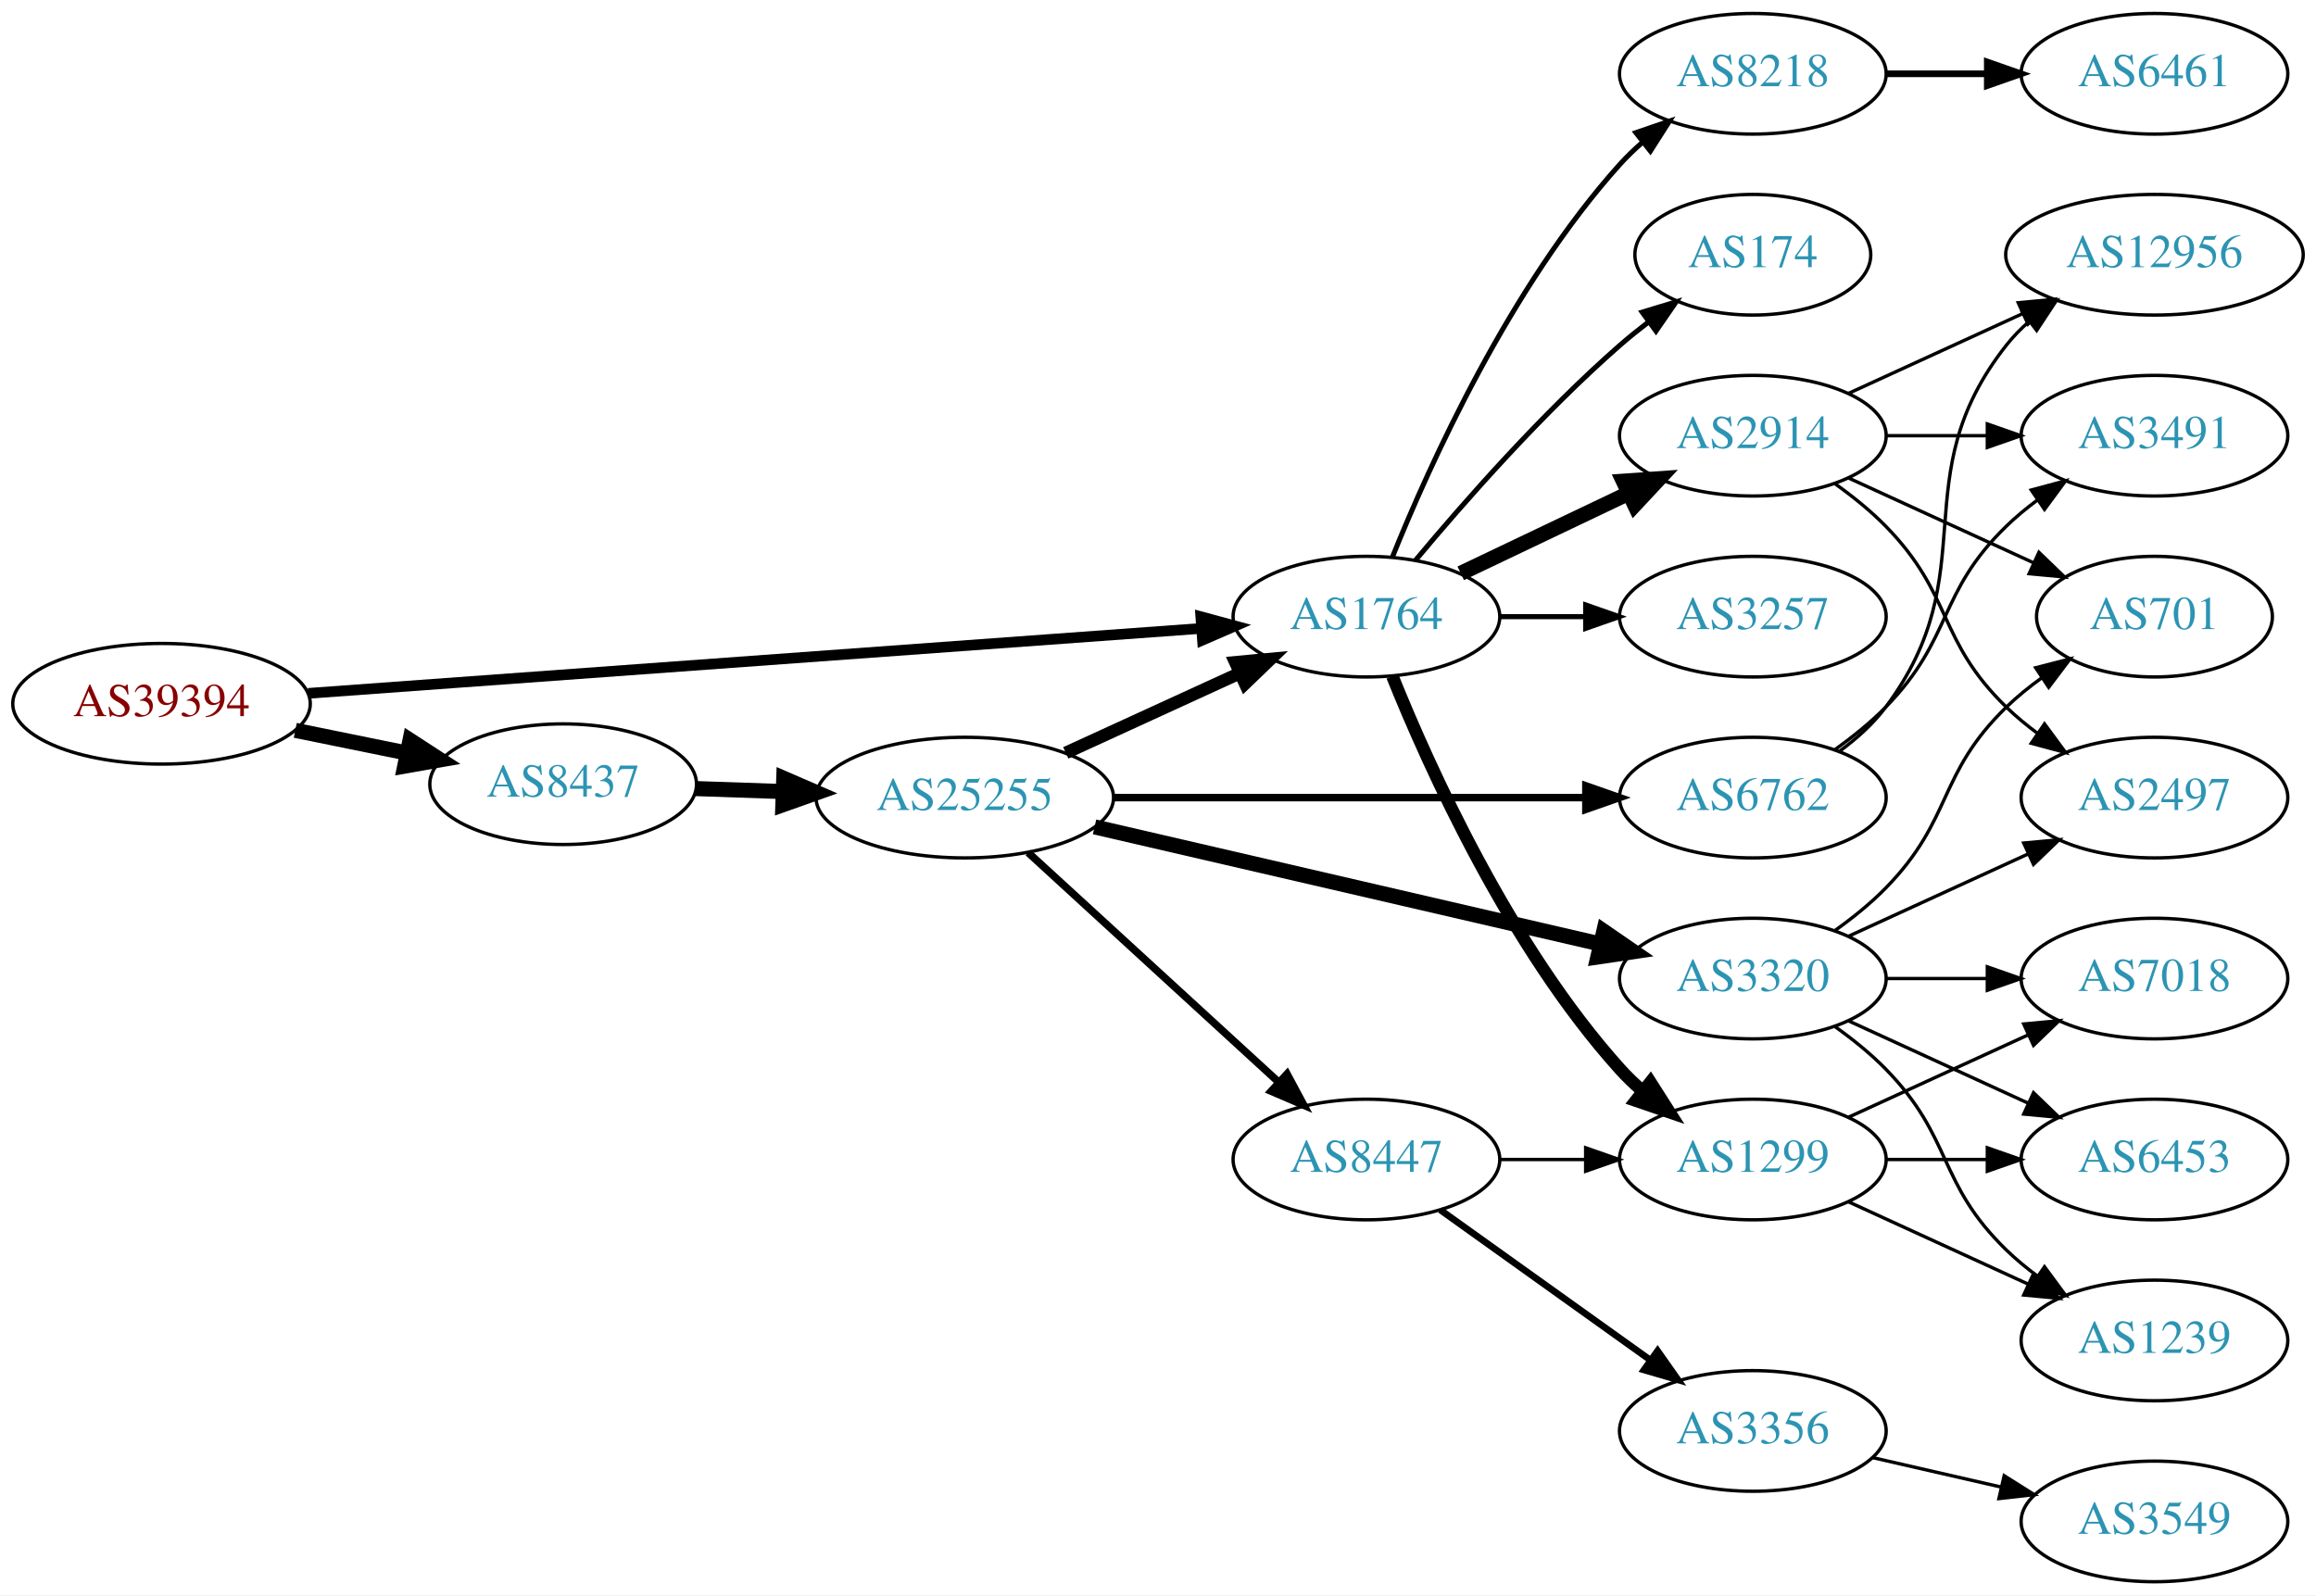
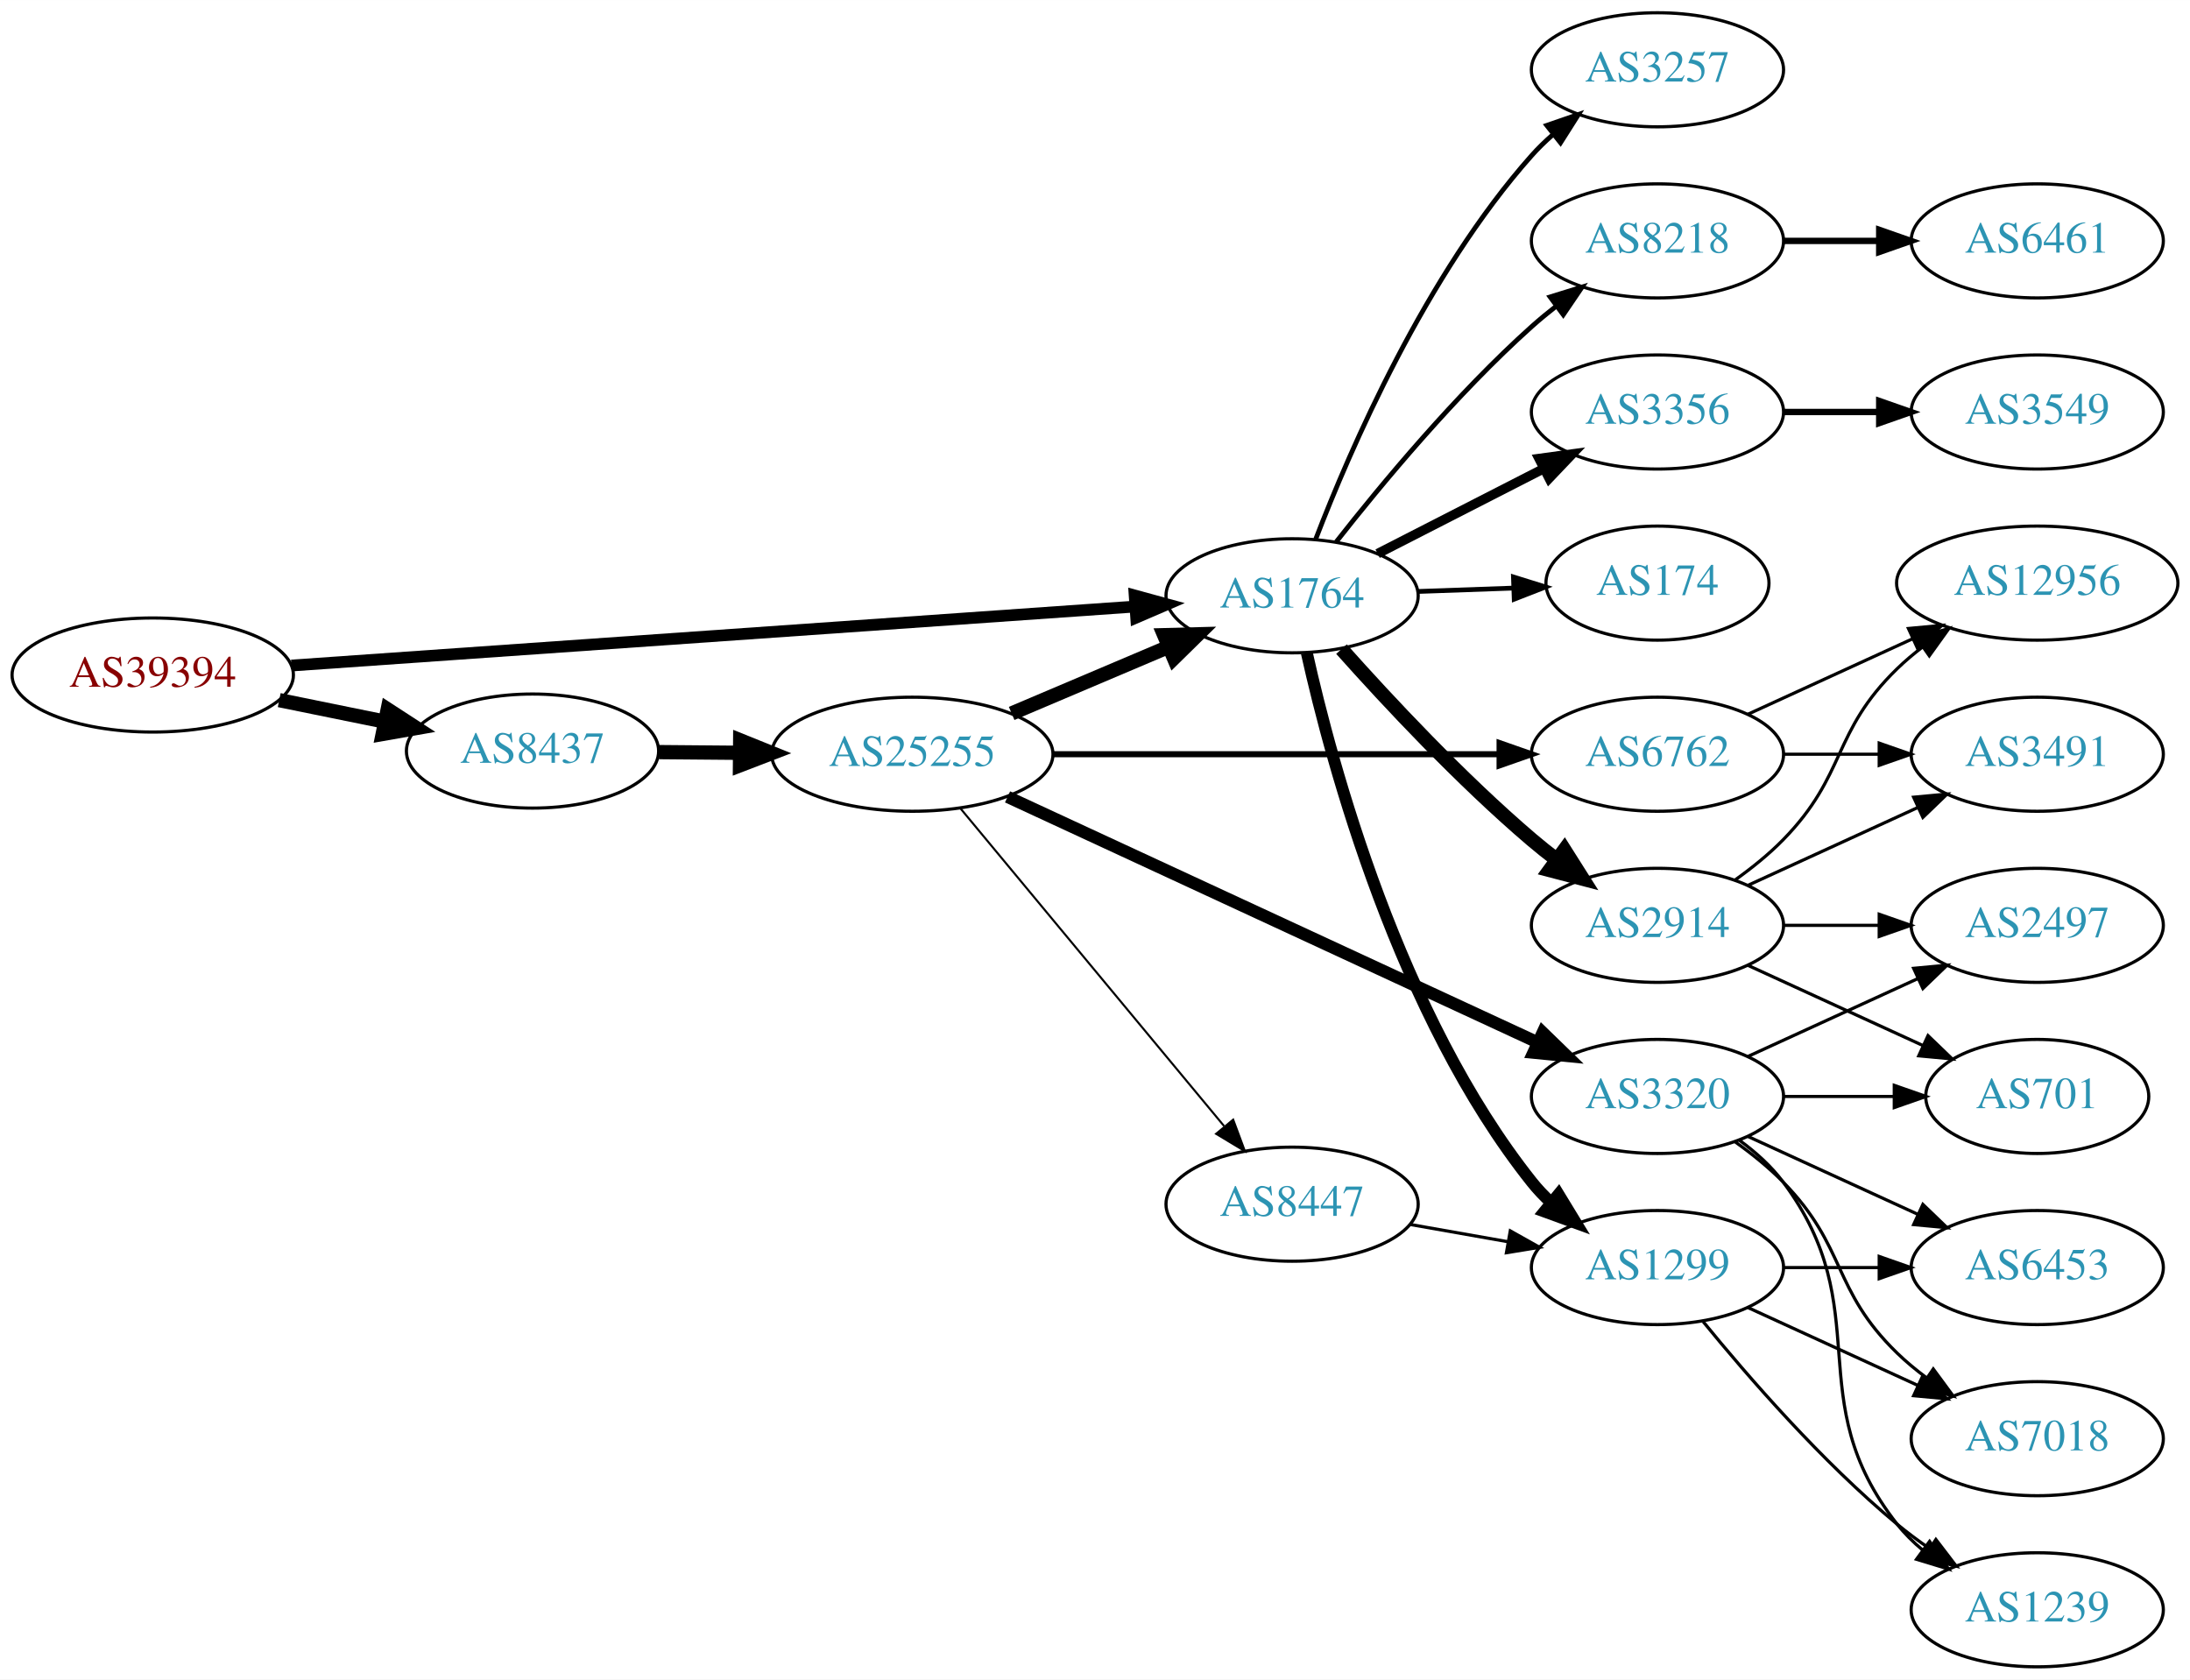
- <svg xmlns="http://www.w3.org/2000/svg" xmlns:xlink="http://www.w3.org/1999/xlink" width="691pt" height="476pt" viewBox="0.00 0.00 691.06 476.00">
-   <g id="graph0" class="graph" transform="scale(1 1) rotate(0) translate(4 472)">
-     <polygon fill="white" stroke="none" points="-4,4 -4,-472 687.055,-472 687.055,4 -4,4" />
+ <svg xmlns="http://www.w3.org/2000/svg" xmlns:xlink="http://www.w3.org/1999/xlink" width="691pt" height="530pt" viewBox="0.00 0.00 691.06 530.00">
+   <g id="graph0" class="graph" transform="scale(1 1) rotate(0) translate(4 526)">
+     <polygon fill="white" stroke="none" points="-4,4 -4,-526 687.055,-526 687.055,4 -4,4" />
    <g id="node1" class="node">
      <g id="a_node1">
        <a xlink:href="/asn/39394" xlink:title="AS39394 ~ NeoTel Telefonservice GmbH &amp; Co KG [AT]">
-           <ellipse fill="#ffffff" stroke="black" cx="44.196" cy="-262" rx="44.393" ry="18" />
-           <text text-anchor="middle" x="44.196" y="-258.3" font-family="Times,serif" font-size="14.00" fill="#880000">AS39394</text>
+           <ellipse fill="#ffffff" stroke="black" cx="44.196" cy="-313" rx="44.393" ry="18" />
+           <text text-anchor="middle" x="44.196" y="-309.3" font-family="Times,serif" font-size="14.00" fill="#880000">AS39394</text>
        </a>
      </g>
    </g>
    <g id="node2" class="node">
      <g id="a_node2">
        <a xlink:href="/asn/1764" xlink:title="AS1764 ~ NEXTLAYER-AS [AT]">
-           <ellipse fill="#ffffff" stroke="black" cx="403.724" cy="-288" rx="39.794" ry="18" />
-           <text text-anchor="middle" x="403.724" y="-284.3" font-family="Times,serif" font-size="14.00" fill="#2c94b3">AS1764</text>
+           <ellipse fill="#ffffff" stroke="black" cx="403.724" cy="-338" rx="39.794" ry="18" />
+           <text text-anchor="middle" x="403.724" y="-334.3" font-family="Times,serif" font-size="14.00" fill="#2c94b3">AS1764</text>
        </a>
      </g>
    </g>
    <g id="edge1" class="edge">
-       <path fill="none" stroke="black" stroke-width="3.176" d="M87.967,-265.11C154.873,-269.976 283.889,-279.358 354.182,-284.47" />
-       <polygon fill="black" stroke="black" stroke-width="3.176" points="354.3,-287.988 364.527,-285.222 354.807,-281.006 354.3,-287.988" />
+       <path fill="none" stroke="black" stroke-width="3.706" d="M87.967,-315.991C154.785,-320.663 283.55,-329.667 353.904,-334.586" />
+       <polygon fill="black" stroke="black" stroke-width="3.706" points="354.041,-338.104 364.261,-335.311 354.53,-331.121 354.041,-338.104" />
    </g>
    <g id="node3" class="node">
      <g id="a_node3">
        <a xlink:href="/asn/8437" xlink:title="AS8437 ~ Hutchison Drei Austria GmbH [AT]">
-           <ellipse fill="#ffffff" stroke="black" cx="164.039" cy="-238" rx="39.794" ry="18" />
-           <text text-anchor="middle" x="164.039" y="-234.3" font-family="Times,serif" font-size="14.00" fill="#2c94b3">AS8437</text>
+           <ellipse fill="#ffffff" stroke="black" cx="164.039" cy="-289" rx="39.794" ry="18" />
+           <text text-anchor="middle" x="164.039" y="-285.3" font-family="Times,serif" font-size="14.00" fill="#2c94b3">AS8437</text>
        </a>
      </g>
    </g>
    <g id="edge2" class="edge">
-       <path fill="none" stroke="black" stroke-width="4.5" d="M84.109,-254.075C94.785,-251.901 106.456,-249.524 117.47,-247.281" />
-       <polygon fill="black" stroke="black" stroke-width="4.5" points="118.339,-251.122 127.352,-245.268 116.768,-243.405 118.339,-251.122" />
+       <path fill="none" stroke="black" stroke-width="4.5" d="M84.109,-305.075C94.785,-302.901 106.456,-300.524 117.47,-298.281" />
+       <polygon fill="black" stroke="black" stroke-width="4.5" points="118.339,-302.122 127.352,-296.268 116.768,-294.405 118.339,-302.122" />
    </g>
    <g id="node4" class="node">
      <g id="a_node4">
+         <a xlink:href="/asn/3257" xlink:title="AS3257 ~ GTT [DE]">
+           <ellipse fill="#ffffff" stroke="black" cx="519.017" cy="-504" rx="39.794" ry="18" />
+           <text text-anchor="middle" x="519.017" y="-500.3" font-family="Times,serif" font-size="14.00" fill="#2c94b3">AS3257</text>
+         </a>
+       </g>
+     </g>
+     <g id="edge3" class="edge">
+       <path fill="none" stroke="black" stroke-width="1.5" d="M411.168,-355.863C421.967,-384.008 445.876,-439.339 479.37,-477 481.359,-479.236 483.568,-481.384 485.894,-483.424" />
+       <polygon fill="black" stroke="black" stroke-width="1.5" points="484.085,-486.456 494.101,-489.911 488.426,-480.964 484.085,-486.456" />
+     </g>
+     <g id="node5" class="node">
+       <g id="a_node5">
        <a xlink:href="/asn/8218" xlink:title="AS8218 ~ legacy Neotelecoms [FR]">
          <ellipse fill="#ffffff" stroke="black" cx="519.017" cy="-450" rx="39.794" ry="18" />
          <text text-anchor="middle" x="519.017" y="-446.3" font-family="Times,serif" font-size="14.00" fill="#2c94b3">AS8218</text>
        </a>
      </g>
    </g>
-     <g id="edge3" class="edge">
-       <path fill="none" stroke="black" stroke-width="1.5" d="M411.472,-305.787C422.523,-333.243 446.576,-386.578 479.37,-423 481.373,-425.224 483.591,-427.363 485.924,-429.397" />
-       <polygon fill="black" stroke="black" stroke-width="1.5" points="484.122,-432.433 494.143,-435.873 488.454,-426.935 484.122,-432.433" />
-     </g>
-     <g id="node5" class="node">
-       <g id="a_node5">
-         <a xlink:href="/asn/174" xlink:title="AS174 ~ Cogent Communications [US]">
-           <ellipse fill="#ffffff" stroke="black" cx="519.017" cy="-396" rx="35.194" ry="18" />
-           <text text-anchor="middle" x="519.017" y="-392.3" font-family="Times,serif" font-size="14.00" fill="#2c94b3">AS174</text>
-         </a>
-       </g>
-     </g>
    <g id="edge4" class="edge">
-       <path fill="none" stroke="black" stroke-width="1.5" d="M418.354,-304.817C432.636,-321.929 456.183,-348.745 479.37,-369 482.04,-371.332 484.913,-373.648 487.843,-375.886" />
-       <polygon fill="black" stroke="black" stroke-width="1.5" points="485.994,-378.87 496.134,-381.939 490.121,-373.216 485.994,-378.87" />
+       <path fill="none" stroke="black" stroke-width="1.5" d="M417.675,-355.051C431.775,-373.029 455.515,-401.652 479.37,-423 481.81,-425.183 484.431,-427.343 487.116,-429.434" />
+       <polygon fill="black" stroke="black" stroke-width="1.5" points="485.132,-432.32 495.252,-435.454 489.295,-426.692 485.132,-432.32" />
    </g>
    <g id="node6" class="node">
      <g id="a_node6">
-         <a xlink:href="/asn/2914" xlink:title="AS2914 ~ NTT America, Inc. [US]">
-           <ellipse fill="#ffffff" stroke="black" cx="519.017" cy="-342" rx="39.794" ry="18" />
-           <text text-anchor="middle" x="519.017" y="-338.3" font-family="Times,serif" font-size="14.00" fill="#2c94b3">AS2914</text>
-         </a>
-       </g>
-     </g>
-     <g id="edge5" class="edge">
-       <path fill="none" stroke="black" stroke-width="4.5" d="M431.86,-300.934C446.854,-308.081 465.675,-317.052 481.898,-324.785" />
-       <polygon fill="black" stroke="black" stroke-width="4.5" points="480.38,-328.423 491.102,-329.171 483.769,-321.314 480.38,-328.423" />
-     </g>
-     <g id="node7" class="node">
-       <g id="a_node7">
        <a xlink:href="/asn/1299" xlink:title="AS1299 ~ Telia Carrier [EU]">
          <ellipse fill="#ffffff" stroke="black" cx="519.017" cy="-126" rx="39.794" ry="18" />
          <text text-anchor="middle" x="519.017" y="-122.3" font-family="Times,serif" font-size="14.00" fill="#2c94b3">AS1299</text>
        </a>
      </g>
    </g>
+     <g id="edge5" class="edge">
+       <path fill="none" stroke="black" stroke-width="3.75" d="M408.375,-319.953C416.235,-284.706 437.528,-205.571 479.37,-153 481.186,-150.719 483.245,-148.549 485.444,-146.505" />
+       <polygon fill="black" stroke="black" stroke-width="3.75" points="487.797,-149.102 493.312,-140.056 483.359,-143.689 487.797,-149.102" />
+     </g>
+     <g id="node7" class="node">
+       <g id="a_node7">
+         <a xlink:href="/asn/2914" xlink:title="AS2914 ~ NTT America, Inc. [US]">
+           <ellipse fill="#ffffff" stroke="black" cx="519.017" cy="-234" rx="39.794" ry="18" />
+           <text text-anchor="middle" x="519.017" y="-230.3" font-family="Times,serif" font-size="14.00" fill="#2c94b3">AS2914</text>
+         </a>
+       </g>
+     </g>
    <g id="edge6" class="edge">
-       <path fill="none" stroke="black" stroke-width="3.75" d="M411.472,-270.213C422.523,-242.757 446.576,-189.422 479.37,-153 481.373,-150.776 483.591,-148.637 485.924,-146.603" />
-       <polygon fill="black" stroke="black" stroke-width="3.75" points="488.454,-149.065 494.143,-140.127 484.122,-143.567 488.454,-149.065" />
+       <path fill="none" stroke="black" stroke-width="4.5" d="M419.319,-321.172C433.788,-304.933 456.973,-280.072 479.37,-261 481.863,-258.878 484.52,-256.759 487.23,-254.695" />
+       <polygon fill="black" stroke="black" stroke-width="4.5" points="489.655,-257.8 495.403,-248.719 485.006,-251.443 489.655,-257.8" />
    </g>
    <g id="node8" class="node">
      <g id="a_node8">
-         <a xlink:href="/asn/3257" xlink:title="AS3257 ~ GTT [DE]">
-           <ellipse fill="#ffffff" stroke="black" cx="519.017" cy="-288" rx="39.794" ry="18" />
-           <text text-anchor="middle" x="519.017" y="-284.3" font-family="Times,serif" font-size="14.00" fill="#2c94b3">AS3257</text>
+         <a xlink:href="/asn/174" xlink:title="AS174 ~ Cogent Communications [US]">
+           <ellipse fill="#ffffff" stroke="black" cx="519.017" cy="-342" rx="35.194" ry="18" />
+           <text text-anchor="middle" x="519.017" y="-338.3" font-family="Times,serif" font-size="14.00" fill="#2c94b3">AS174</text>
        </a>
      </g>
    </g>
    <g id="edge7" class="edge">
-       <path fill="none" stroke="black" stroke-width="1.5" d="M443.396,-288C451.599,-288 460.363,-288 468.895,-288" />
-       <polygon fill="black" stroke="black" stroke-width="1.5" points="469.134,-291.5 479.134,-288 469.134,-284.5 469.134,-291.5" />
-     </g>
-     <g id="node17" class="node">
-       <g id="a_node17">
-         <a xlink:href="/asn/25255" xlink:title="AS25255 ~ ==&gt; TELE2 AUSTRIA &lt;== [AT]">
-           <ellipse fill="#ffffff" stroke="black" cx="283.881" cy="-234" rx="44.393" ry="18" />
-           <text text-anchor="middle" x="283.881" y="-230.3" font-family="Times,serif" font-size="14.00" fill="#2c94b3">AS25255</text>
-         </a>
-       </g>
-     </g>
-     <g id="edge16" class="edge">
-       <path fill="none" stroke="black" stroke-width="4.5" d="M203.625,-236.69C211.923,-236.409 220.835,-236.106 229.58,-235.809" />
-       <polygon fill="black" stroke="black" stroke-width="4.5" points="229.862,-239.74 239.722,-235.465 229.594,-231.869 229.862,-239.74" />
+       <path fill="none" stroke="black" stroke-width="1.5" d="M443.396,-339.365C453.101,-339.708 463.592,-340.078 473.555,-340.43" />
+       <polygon fill="black" stroke="black" stroke-width="1.5" points="473.574,-343.933 483.691,-340.788 473.821,-336.937 473.574,-343.933" />
    </g>
    <g id="node9" class="node">
      <g id="a_node9">
+         <a xlink:href="/asn/3356" xlink:title="AS3356 ~ Level 3 Parent, LLC [US]">
+           <ellipse fill="#ffffff" stroke="black" cx="519.017" cy="-396" rx="39.794" ry="18" />
+           <text text-anchor="middle" x="519.017" y="-392.3" font-family="Times,serif" font-size="14.00" fill="#2c94b3">AS3356</text>
+         </a>
+       </g>
+     </g>
+     <g id="edge8" class="edge">
+       <path fill="none" stroke="black" stroke-width="3" d="M430.715,-351.306C446.259,-359.264 466.21,-369.478 483.115,-378.132" />
+       <polygon fill="black" stroke="black" stroke-width="3" points="481.65,-381.314 492.146,-382.756 484.84,-375.083 481.65,-381.314" />
+     </g>
+     <g id="node19" class="node">
+       <g id="a_node19">
+         <a xlink:href="/asn/25255" xlink:title="AS25255 ~ ==&gt; TELE2 AUSTRIA &lt;== [AT]">
+           <ellipse fill="#ffffff" stroke="black" cx="283.881" cy="-288" rx="44.393" ry="18" />
+           <text text-anchor="middle" x="283.881" y="-284.3" font-family="Times,serif" font-size="14.00" fill="#2c94b3">AS25255</text>
+         </a>
+       </g>
+     </g>
+     <g id="edge18" class="edge">
+       <path fill="none" stroke="black" stroke-width="4.5" d="M203.951,-288.67C212.054,-288.601 220.729,-288.527 229.255,-288.455" />
+       <polygon fill="black" stroke="black" stroke-width="4.5" points="229.567,-292.39 239.533,-288.368 229.5,-284.515 229.567,-292.39" />
+     </g>
+     <g id="node10" class="node">
+       <g id="a_node10">
        <a xlink:href="/asn/6461" xlink:title="AS6461 ~ Zayo Bandwidth [US]">
          <ellipse fill="#ffffff" stroke="black" cx="638.859" cy="-450" rx="39.794" ry="18" />
          <text text-anchor="middle" x="638.859" y="-446.3" font-family="Times,serif" font-size="14.00" fill="#2c94b3">AS6461</text>
        </a>
      </g>
    </g>
-     <g id="edge8" class="edge">
+     <g id="edge9" class="edge">
      <path fill="none" stroke="black" stroke-width="2" d="M558.929,-450C568.483,-450 578.832,-450 588.795,-450" />
      <polygon fill="black" stroke="black" stroke-width="2" points="588.988,-453.5 598.987,-450 588.987,-446.5 588.988,-453.5" />
    </g>
-     <g id="node13" class="node">
-       <g id="a_node13">
-         <a xlink:href="/asn/12956" xlink:title="AS12956 ~ TELXIUS [ES]">
-           <ellipse fill="#ffffff" stroke="black" cx="638.859" cy="-396" rx="44.393" ry="18" />
-           <text text-anchor="middle" x="638.859" y="-392.3" font-family="Times,serif" font-size="14.00" fill="#2c94b3">AS12956</text>
-         </a>
-       </g>
-     </g>
-     <g id="edge12" class="edge">
-       <path fill="none" stroke="black" d="M547.646,-354.661C563.143,-361.762 582.71,-370.728 599.657,-378.494" />
-       <polygon fill="black" stroke="black" points="598.21,-381.681 608.759,-382.665 601.126,-375.317 598.21,-381.681" />
-     </g>
-     <g id="node14" class="node">
-       <g id="a_node14">
-         <a xlink:href="/asn/3491" xlink:title="AS3491 ~ PCCW Global, Inc. [US]">
-           <ellipse fill="#ffffff" stroke="black" cx="638.859" cy="-342" rx="39.794" ry="18" />
-           <text text-anchor="middle" x="638.859" y="-338.3" font-family="Times,serif" font-size="14.00" fill="#2c94b3">AS3491</text>
-         </a>
-       </g>
-     </g>
-     <g id="edge13" class="edge">
-       <path fill="none" stroke="black" d="M558.929,-342C568.483,-342 578.832,-342 588.795,-342" />
-       <polygon fill="black" stroke="black" points="588.988,-345.5 598.987,-342 588.987,-338.5 588.988,-345.5" />
-     </g>
    <g id="node15" class="node">
      <g id="a_node15">
-         <a xlink:href="/asn/701" xlink:title="AS701 ~ UUNET [US]">
-           <ellipse fill="#ffffff" stroke="black" cx="638.859" cy="-288" rx="35.194" ry="18" />
-           <text text-anchor="middle" x="638.859" y="-284.3" font-family="Times,serif" font-size="14.00" fill="#2c94b3">AS701</text>
+         <a xlink:href="/asn/1239" xlink:title="AS1239 ~ Sprint [US]">
+           <ellipse fill="#ffffff" stroke="black" cx="638.859" cy="-18" rx="39.794" ry="18" />
+           <text text-anchor="middle" x="638.859" y="-14.3" font-family="Times,serif" font-size="14.00" fill="#2c94b3">AS1239</text>
        </a>
      </g>
    </g>
    <g id="edge14" class="edge">
-       <path fill="none" stroke="black" d="M547.646,-329.339C564.062,-321.817 585.043,-312.202 602.64,-304.139" />
-       <polygon fill="black" stroke="black" points="604.385,-307.189 612.018,-299.842 601.469,-300.826 604.385,-307.189" />
+       <path fill="none" stroke="black" d="M533.436,-108.935C547.55,-91.625 570.965,-64.655 594.663,-45 597.88,-42.332 601.38,-39.73 604.95,-37.259" />
+       <polygon fill="black" stroke="black" points="606.874,-40.183 613.307,-31.764 603.028,-34.334 606.874,-40.183" />
    </g>
    <g id="node16" class="node">
      <g id="a_node16">
+         <a xlink:href="/asn/6453" xlink:title="AS6453 ~ TATA COMMUNICATIONS (AMERICA) INC [US]">
+           <ellipse fill="#ffffff" stroke="black" cx="638.859" cy="-126" rx="39.794" ry="18" />
+           <text text-anchor="middle" x="638.859" y="-122.3" font-family="Times,serif" font-size="14.00" fill="#2c94b3">AS6453</text>
+         </a>
+       </g>
+     </g>
+     <g id="edge15" class="edge">
+       <path fill="none" stroke="black" d="M558.929,-126C568.483,-126 578.832,-126 588.795,-126" />
+       <polygon fill="black" stroke="black" points="588.988,-129.5 598.987,-126 588.987,-122.5 588.988,-129.5" />
+     </g>
+     <g id="node17" class="node">
+       <g id="a_node17">
+         <a xlink:href="/asn/7018" xlink:title="AS7018 ~ AT&amp;T Services, Inc. [US]">
+           <ellipse fill="#ffffff" stroke="black" cx="638.859" cy="-72" rx="39.794" ry="18" />
+           <text text-anchor="middle" x="638.859" y="-68.3" font-family="Times,serif" font-size="14.00" fill="#2c94b3">AS7018</text>
+         </a>
+       </g>
+     </g>
+     <g id="edge16" class="edge">
+       <path fill="none" stroke="black" d="M547.646,-113.339C563.603,-106.027 583.873,-96.739 601.156,-88.819" />
+       <polygon fill="black" stroke="black" points="602.771,-91.929 610.404,-84.581 599.854,-85.565 602.771,-91.929" />
+     </g>
+     <g id="node11" class="node">
+       <g id="a_node11">
+         <a xlink:href="/asn/701" xlink:title="AS701 ~ UUNET [US]">
+           <ellipse fill="#ffffff" stroke="black" cx="638.859" cy="-180" rx="35.194" ry="18" />
+           <text text-anchor="middle" x="638.859" y="-176.3" font-family="Times,serif" font-size="14.00" fill="#2c94b3">AS701</text>
+         </a>
+       </g>
+     </g>
+     <g id="edge10" class="edge">
+       <path fill="none" stroke="black" d="M547.646,-221.339C564.062,-213.817 585.043,-204.202 602.64,-196.139" />
+       <polygon fill="black" stroke="black" points="604.385,-199.189 612.018,-191.842 601.469,-192.826 604.385,-199.189" />
+     </g>
+     <g id="node12" class="node">
+       <g id="a_node12">
        <a xlink:href="/asn/2497" xlink:title="AS2497 ~ Internet Initiative Japan Inc. [JP]">
          <ellipse fill="#ffffff" stroke="black" cx="638.859" cy="-234" rx="39.794" ry="18" />
          <text text-anchor="middle" x="638.859" y="-230.3" font-family="Times,serif" font-size="14.00" fill="#2c94b3">AS2497</text>
        </a>
      </g>
    </g>
-     <g id="edge15" class="edge">
-       <path fill="none" stroke="black" d="M543.611,-327.611C548.867,-323.852 554.198,-319.563 558.663,-315 578.836,-294.383 573.97,-281.094 594.663,-261 597.508,-258.237 600.682,-255.614 603.982,-253.166" />
-       <polygon fill="black" stroke="black" points="606.048,-255.994 612.33,-247.462 602.099,-250.214 606.048,-255.994" />
-     </g>
-     <g id="node10" class="node">
-       <g id="a_node10">
-         <a xlink:href="/asn/7018" xlink:title="AS7018 ~ AT&amp;T Services, Inc. [US]">
-           <ellipse fill="#ffffff" stroke="black" cx="638.859" cy="-180" rx="39.794" ry="18" />
-           <text text-anchor="middle" x="638.859" y="-176.3" font-family="Times,serif" font-size="14.00" fill="#2c94b3">AS7018</text>
-         </a>
-       </g>
-     </g>
-     <g id="edge9" class="edge">
-       <path fill="none" stroke="black" d="M547.646,-138.661C563.603,-145.973 583.873,-155.261 601.156,-163.181" />
-       <polygon fill="black" stroke="black" points="599.854,-166.435 610.404,-167.419 602.771,-160.071 599.854,-166.435" />
-     </g>
-     <g id="node11" class="node">
-       <g id="a_node11">
-         <a xlink:href="/asn/6453" xlink:title="AS6453 ~ TATA COMMUNICATIONS (AMERICA) INC [US]">
-           <ellipse fill="#ffffff" stroke="black" cx="638.859" cy="-126" rx="39.794" ry="18" />
-           <text text-anchor="middle" x="638.859" y="-122.3" font-family="Times,serif" font-size="14.00" fill="#2c94b3">AS6453</text>
-         </a>
-       </g>
-     </g>
-     <g id="edge10" class="edge">
-       <path fill="none" stroke="black" d="M558.929,-126C568.483,-126 578.832,-126 588.795,-126" />
-       <polygon fill="black" stroke="black" points="588.988,-129.5 598.987,-126 588.987,-122.5 588.988,-129.5" />
-     </g>
-     <g id="node12" class="node">
-       <g id="a_node12">
-         <a xlink:href="/asn/1239" xlink:title="AS1239 ~ Sprint [US]">
-           <ellipse fill="#ffffff" stroke="black" cx="638.859" cy="-72" rx="39.794" ry="18" />
-           <text text-anchor="middle" x="638.859" y="-68.3" font-family="Times,serif" font-size="14.00" fill="#2c94b3">AS1239</text>
-         </a>
-       </g>
-     </g>
    <g id="edge11" class="edge">
-       <path fill="none" stroke="black" d="M547.646,-113.339C563.603,-106.027 583.873,-96.739 601.156,-88.819" />
-       <polygon fill="black" stroke="black" points="602.771,-91.929 610.404,-84.581 599.854,-85.565 602.771,-91.929" />
-     </g>
-     <g id="edge19" class="edge">
-       <path fill="none" stroke="black" stroke-width="3.75" d="M314.011,-247.348C329.622,-254.502 349.02,-263.391 365.692,-271.03" />
-       <polygon fill="black" stroke="black" stroke-width="3.75" points="364.595,-274.378 375.144,-275.362 367.511,-268.014 364.595,-274.378" />
+       <path fill="none" stroke="black" d="M558.929,-234C568.483,-234 578.832,-234 588.795,-234" />
+       <polygon fill="black" stroke="black" points="588.988,-237.5 598.987,-234 588.987,-230.5 588.988,-237.5" />
+     </g>
+     <g id="node13" class="node">
+       <g id="a_node13">
+         <a xlink:href="/asn/3491" xlink:title="AS3491 ~ PCCW Global, Inc. [US]">
+           <ellipse fill="#ffffff" stroke="black" cx="638.859" cy="-288" rx="39.794" ry="18" />
+           <text text-anchor="middle" x="638.859" y="-284.3" font-family="Times,serif" font-size="14.00" fill="#2c94b3">AS3491</text>
+         </a>
+       </g>
+     </g>
+     <g id="edge12" class="edge">
+       <path fill="none" stroke="black" d="M547.646,-246.661C563.603,-253.973 583.873,-263.261 601.156,-271.181" />
+       <polygon fill="black" stroke="black" points="599.854,-274.435 610.404,-275.419 602.771,-268.071 599.854,-274.435" />
+     </g>
+     <g id="node14" class="node">
+       <g id="a_node14">
+         <a xlink:href="/asn/12956" xlink:title="AS12956 ~ TELXIUS [ES]">
+           <ellipse fill="#ffffff" stroke="black" cx="638.859" cy="-342" rx="44.393" ry="18" />
+           <text text-anchor="middle" x="638.859" y="-338.3" font-family="Times,serif" font-size="14.00" fill="#2c94b3">AS12956</text>
+         </a>
+       </g>
+     </g>
+     <g id="edge13" class="edge">
+       <path fill="none" stroke="black" d="M543.611,-248.389C548.867,-252.148 554.198,-256.437 558.663,-261 578.836,-281.617 573.97,-294.906 594.663,-315 597.15,-317.414 599.887,-319.722 602.74,-321.9" />
+       <polygon fill="black" stroke="black" points="600.778,-324.798 610.976,-327.671 604.795,-319.066 600.778,-324.798" />
    </g>
    <g id="node18" class="node">
      <g id="a_node18">
-         <a xlink:href="/asn/8447" xlink:title="AS8447 ~ A1 Telekom Austria AG [AT]">
-           <ellipse fill="#ffffff" stroke="black" cx="403.724" cy="-126" rx="39.794" ry="18" />
-           <text text-anchor="middle" x="403.724" y="-122.3" font-family="Times,serif" font-size="14.00" fill="#2c94b3">AS8447</text>
+         <a xlink:href="/asn/3549" xlink:title="AS3549 ~ Level 3 Parent, LLC [US]">
+           <ellipse fill="#ffffff" stroke="black" cx="638.859" cy="-396" rx="39.794" ry="18" />
+           <text text-anchor="middle" x="638.859" y="-392.3" font-family="Times,serif" font-size="14.00" fill="#2c94b3">AS3549</text>
        </a>
      </g>
    </g>
    <g id="edge17" class="edge">
-       <path fill="none" stroke="black" stroke-width="2.25" d="M302.779,-217.597C322.707,-199.333 355.065,-169.678 377.542,-149.079" />
-       <polygon fill="black" stroke="black" stroke-width="2.25" points="380.036,-151.54 385.044,-142.203 375.307,-146.38 380.036,-151.54" />
-     </g>
-     <g id="node19" class="node">
-       <g id="a_node19">
+       <path fill="none" stroke="black" stroke-width="2" d="M558.929,-396C568.483,-396 578.832,-396 588.795,-396" />
+       <polygon fill="black" stroke="black" stroke-width="2" points="588.988,-399.5 598.987,-396 588.987,-392.5 588.988,-399.5" />
+     </g>
+     <g id="edge20" class="edge">
+       <path fill="none" stroke="black" stroke-width="4.5" d="M315.229,-300.876C330.251,-307.25 348.542,-315.011 364.51,-321.786" />
+       <polygon fill="black" stroke="black" stroke-width="4.5" points="363.357,-325.574 374.101,-325.856 366.433,-318.325 363.357,-325.574" />
+     </g>
+     <g id="node20" class="node">
+       <g id="a_node20">
        <a xlink:href="/asn/3320" xlink:title="AS3320 ~ DTAG [DE]">
          <ellipse fill="#ffffff" stroke="black" cx="519.017" cy="-180" rx="39.794" ry="18" />
          <text text-anchor="middle" x="519.017" y="-176.3" font-family="Times,serif" font-size="14.00" fill="#2c94b3">AS3320</text>
        </a>
      </g>
    </g>
-     <g id="edge18" class="edge">
-       <path fill="none" stroke="black" stroke-width="4.5" d="M322.598,-225.264C363.845,-215.71 429.891,-200.412 473.611,-190.286" />
-       <polygon fill="black" stroke="black" stroke-width="4.5" points="474.545,-194.111 483.399,-188.018 472.768,-186.439 474.545,-194.111" />
-     </g>
-     <g id="node20" class="node">
-       <g id="a_node20">
-         <a xlink:href="/asn/6762" xlink:title="AS6762 ~ TELECOM ITALIA SPARKLE S.p.A. [IT]">
-           <ellipse fill="#ffffff" stroke="black" cx="519.017" cy="-234" rx="39.794" ry="18" />
-           <text text-anchor="middle" x="519.017" y="-230.3" font-family="Times,serif" font-size="14.00" fill="#2c94b3">AS6762</text>
-         </a>
-       </g>
-     </g>
-     <g id="edge20" class="edge">
-       <path fill="none" stroke="black" stroke-width="2.25" d="M328.186,-234C368.124,-234 427.359,-234 469.014,-234" />
-       <polygon fill="black" stroke="black" stroke-width="2.25" points="469.203,-237.5 479.203,-234 469.203,-230.5 469.203,-237.5" />
-     </g>
-     <g id="edge21" class="edge">
-       <path fill="none" stroke="black" d="M443.396,-126C451.599,-126 460.363,-126 468.895,-126" />
-       <polygon fill="black" stroke="black" points="469.134,-129.5 479.134,-126 469.134,-122.5 469.134,-129.5" />
+     <g id="edge19" class="edge">
+       <path fill="none" stroke="black" stroke-width="3.857" d="M313.937,-274.54C356.303,-254.914 435.015,-218.451 481.325,-196.997" />
+       <polygon fill="black" stroke="black" stroke-width="3.857" points="482.81,-200.167 490.412,-192.788 479.868,-193.815 482.81,-200.167" />
    </g>
    <g id="node21" class="node">
      <g id="a_node21">
-         <a xlink:href="/asn/3356" xlink:title="AS3356 ~ Level 3 Parent, LLC [US]">
-           <ellipse fill="#ffffff" stroke="black" cx="519.017" cy="-45" rx="39.794" ry="18" />
-           <text text-anchor="middle" x="519.017" y="-41.3" font-family="Times,serif" font-size="14.00" fill="#2c94b3">AS3356</text>
+         <a xlink:href="/asn/6762" xlink:title="AS6762 ~ TELECOM ITALIA SPARKLE S.p.A. [IT]">
+           <ellipse fill="#ffffff" stroke="black" cx="519.017" cy="-288" rx="39.794" ry="18" />
+           <text text-anchor="middle" x="519.017" y="-284.3" font-family="Times,serif" font-size="14.00" fill="#2c94b3">AS6762</text>
+         </a>
+       </g>
+     </g>
+     <g id="edge21" class="edge">
+       <path fill="none" stroke="black" stroke-width="1.929" d="M328.186,-288C368.124,-288 427.359,-288 469.014,-288" />
+       <polygon fill="black" stroke="black" stroke-width="1.929" points="469.203,-291.5 479.203,-288 469.203,-284.5 469.203,-291.5" />
+     </g>
+     <g id="node22" class="node">
+       <g id="a_node22">
+         <a xlink:href="/asn/8447" xlink:title="AS8447 ~ A1 Telekom Austria AG [AT]">
+           <ellipse fill="#ffffff" stroke="black" cx="403.724" cy="-146" rx="39.794" ry="18" />
+           <text text-anchor="middle" x="403.724" y="-142.3" font-family="Times,serif" font-size="14.00" fill="#2c94b3">AS8447</text>
        </a>
      </g>
    </g>
    <g id="edge22" class="edge">
-       <path fill="none" stroke="black" stroke-width="2" d="M425.768,-110.954C443.382,-98.361 468.721,-80.245 488.386,-66.184" />
-       <polygon fill="black" stroke="black" stroke-width="2" points="490.602,-68.903 496.701,-60.24 486.531,-63.209 490.602,-68.903" />
+       <path fill="none" stroke="black" stroke-width="0.643" d="M299.096,-270.871C319.822,-245.896 358.453,-199.346 382.244,-170.678" />
+       <polygon fill="black" stroke="black" stroke-width="0.643" points="385.132,-172.679 388.825,-162.748 379.745,-168.208 385.132,-172.679" />
+     </g>
+     <g id="edge26" class="edge">
+       <path fill="none" stroke="black" d="M558.929,-180C570.016,-180 582.176,-180 593.558,-180" />
+       <polygon fill="black" stroke="black" points="593.74,-183.5 603.74,-180 593.74,-176.5 593.74,-183.5" />
+     </g>
+     <g id="edge23" class="edge">
+       <path fill="none" stroke="black" d="M547.646,-192.661C563.603,-199.973 583.873,-209.261 601.156,-217.181" />
+       <polygon fill="black" stroke="black" points="599.854,-220.435 610.404,-221.419 602.771,-214.071 599.854,-220.435" />
    </g>
    <g id="edge27" class="edge">
-       <path fill="none" stroke="black" d="M558.929,-180C568.483,-180 578.832,-180 588.795,-180" />
-       <polygon fill="black" stroke="black" points="588.988,-183.5 598.987,-180 588.987,-176.5 588.988,-183.5" />
-     </g>
-     <g id="edge26" class="edge">
+       <path fill="none" stroke="black" d="M544.948,-166.118C550.024,-162.389 554.942,-157.984 558.663,-153 588.935,-112.458 563.364,-84.754 594.663,-45 596.988,-42.047 599.732,-39.33 602.691,-36.853" />
+       <polygon fill="black" stroke="black" points="604.884,-39.585 610.888,-30.855 600.75,-33.936 604.884,-39.585" />
+     </g>
+     <g id="edge24" class="edge">
      <path fill="none" stroke="black" d="M547.646,-167.339C563.603,-160.027 583.873,-150.739 601.156,-142.819" />
      <polygon fill="black" stroke="black" points="602.771,-145.929 610.404,-138.581 599.854,-139.565 602.771,-145.929" />
    </g>
    <g id="edge25" class="edge">
      <path fill="none" stroke="black" d="M543.611,-165.611C548.867,-161.852 554.198,-157.563 558.663,-153 578.836,-132.383 573.97,-119.094 594.663,-99 597.508,-96.237 600.682,-93.614 603.982,-91.166" />
      <polygon fill="black" stroke="black" points="606.048,-93.993 612.33,-85.462 602.099,-88.214 606.048,-93.993" />
    </g>
-     <g id="edge23" class="edge">
-       <path fill="none" stroke="black" d="M543.611,-194.389C548.867,-198.148 554.198,-202.437 558.663,-207 578.836,-227.617 573.97,-240.906 594.663,-261 597.891,-264.134 601.542,-267.089 605.32,-269.812" />
-       <polygon fill="black" stroke="black" points="603.418,-272.75 613.68,-275.383 607.299,-266.925 603.418,-272.75" />
-     </g>
-     <g id="edge24" class="edge">
-       <path fill="none" stroke="black" d="M547.646,-192.661C563.603,-199.973 583.873,-209.261 601.156,-217.181" />
-       <polygon fill="black" stroke="black" points="599.854,-220.435 610.404,-221.419 602.771,-214.071 599.854,-220.435" />
+     <g id="edge28" class="edge">
+       <path fill="none" stroke="black" d="M558.929,-288C568.483,-288 578.832,-288 588.795,-288" />
+       <polygon fill="black" stroke="black" points="588.988,-291.5 598.987,-288 588.987,-284.5 588.988,-291.5" />
+     </g>
+     <g id="edge29" class="edge">
+       <path fill="none" stroke="black" d="M547.646,-300.661C563.143,-307.762 582.71,-316.728 599.657,-324.494" />
+       <polygon fill="black" stroke="black" points="598.21,-327.681 608.759,-328.665 601.126,-321.317 598.21,-327.681" />
    </g>
    <g id="edge30" class="edge">
-       <path fill="none" stroke="black" d="M544.948,-247.882C550.024,-251.611 554.942,-256.016 558.663,-261 588.935,-301.542 563.364,-329.246 594.663,-369 596.687,-371.571 599.029,-373.963 601.553,-376.174" />
-       <polygon fill="black" stroke="black" points="599.467,-378.984 609.543,-382.261 603.71,-373.416 599.467,-378.984" />
-     </g>
-     <g id="edge29" class="edge">
-       <path fill="none" stroke="black" d="M543.611,-248.389C548.867,-252.148 554.198,-256.437 558.663,-261 578.836,-281.617 573.97,-294.906 594.663,-315 597.508,-317.763 600.682,-320.386 603.982,-322.834" />
-       <polygon fill="black" stroke="black" points="602.099,-325.786 612.33,-328.538 606.048,-320.006 602.099,-325.786" />
-     </g>
-     <g id="node22" class="node">
-       <g id="a_node22">
-         <a xlink:href="/asn/3549" xlink:title="AS3549 ~ Level 3 Parent, LLC [US]">
-           <ellipse fill="#ffffff" stroke="black" cx="638.859" cy="-18" rx="39.794" ry="18" />
-           <text text-anchor="middle" x="638.859" y="-14.3" font-family="Times,serif" font-size="14.00" fill="#2c94b3">AS3549</text>
-         </a>
-       </g>
-     </g>
-     <g id="edge28" class="edge">
-       <path fill="none" stroke="black" d="M554.736,-37.045C566.736,-34.296 580.357,-31.175 593.049,-28.267" />
-       <polygon fill="black" stroke="black" points="594.015,-31.636 602.981,-25.991 592.452,-24.813 594.015,-31.636" />
+       <path fill="none" stroke="black" d="M440.882,-139.617C450.693,-137.885 461.451,-135.986 471.737,-134.17" />
+       <polygon fill="black" stroke="black" points="472.574,-137.576 481.814,-132.391 471.357,-130.683 472.574,-137.576" />
    </g>
  </g>
</svg>
